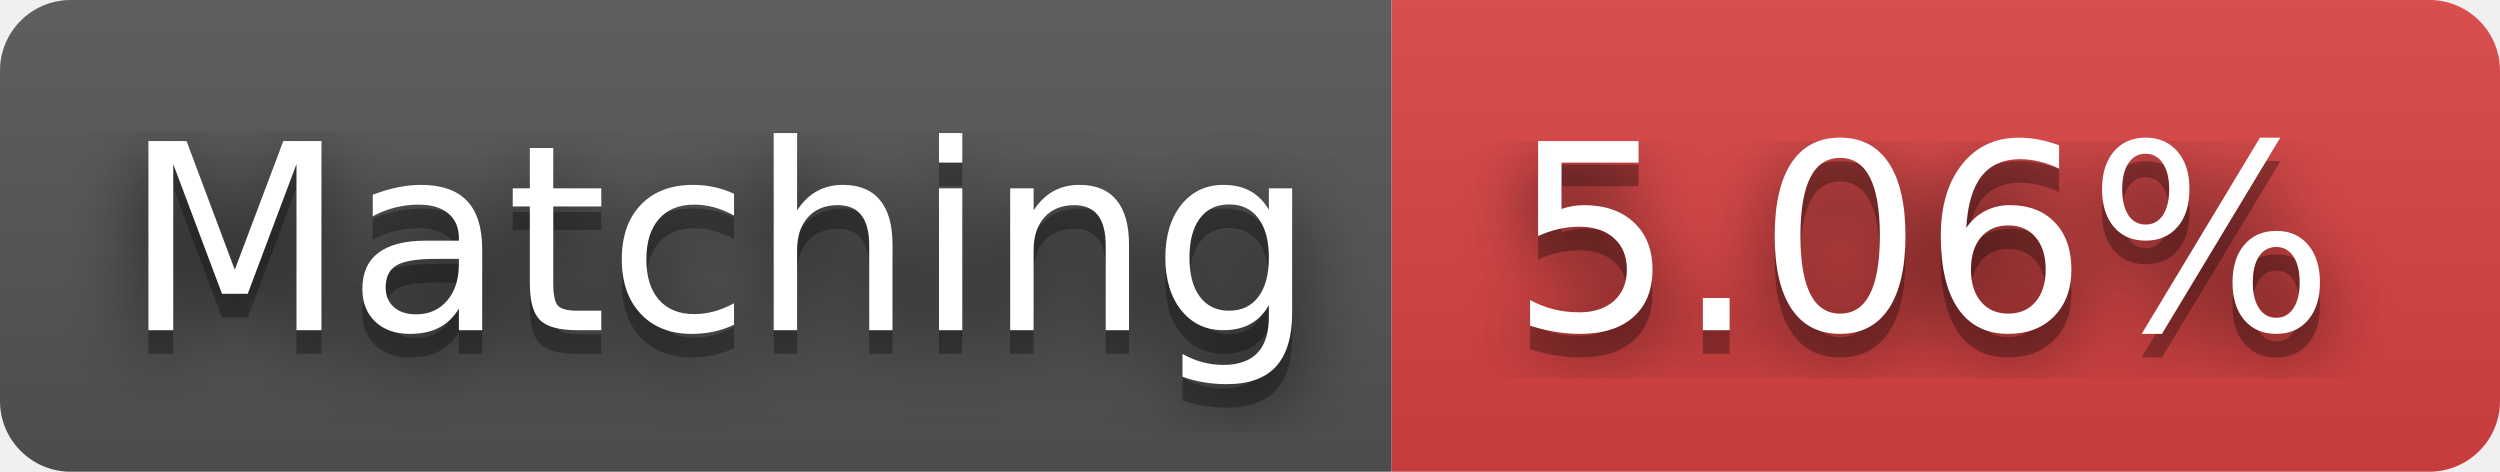
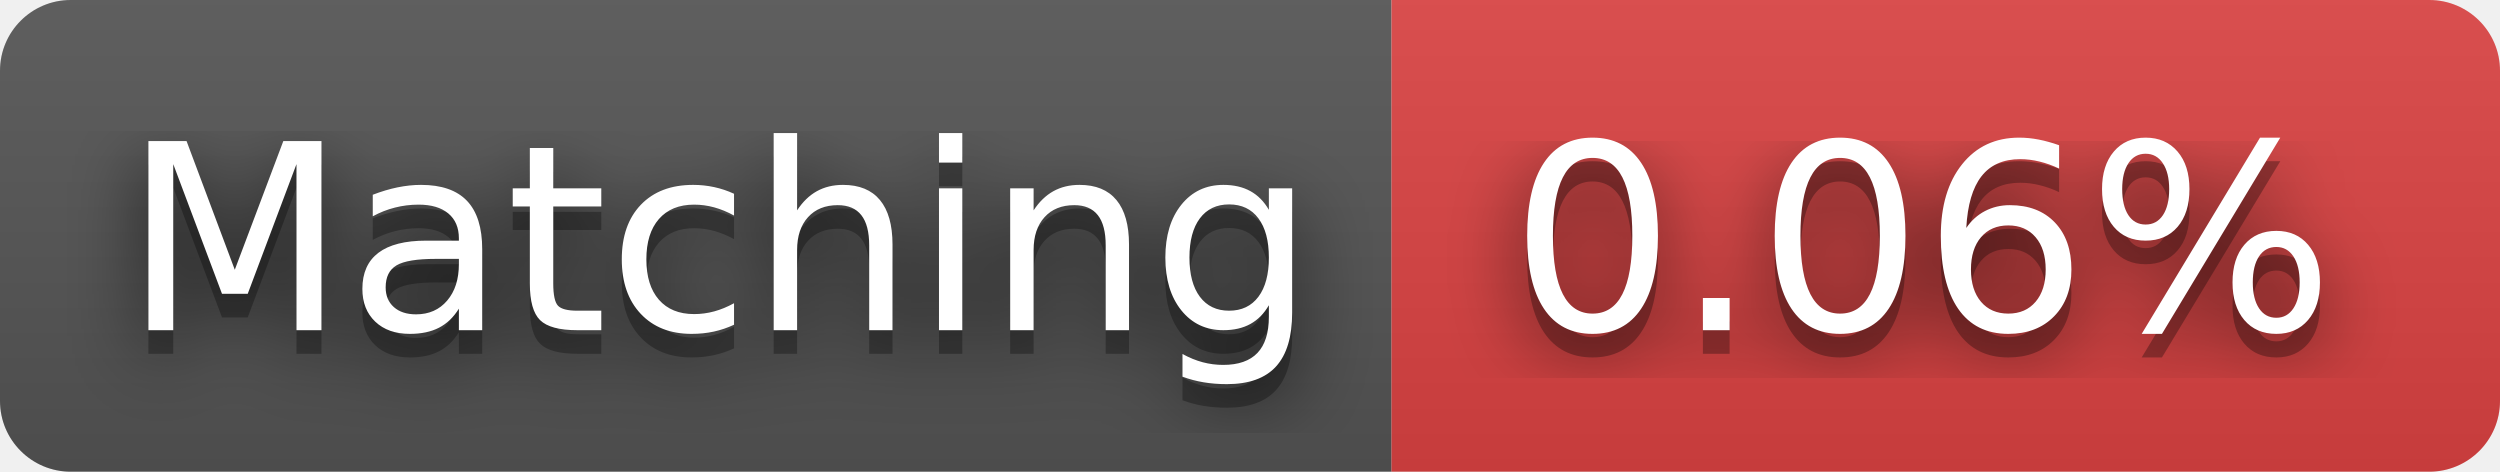
- <svg xmlns="http://www.w3.org/2000/svg" width="106" height="20" role="img" aria-label="Matching: 5.06%">
+ <svg xmlns="http://www.w3.org/2000/svg" width="106" height="20" role="img" aria-label="Matching: 0.06%">
  <filter id="blur">
    <feGaussianBlur stdDeviation="16" />
  </filter>
  <linearGradient id="s" x2="0" y2="100%">
    <stop offset="0" stop-color="#bbb" stop-opacity=".1" />
    <stop offset="1" stop-opacity=".1" />
  </linearGradient>
  <clipPath id="r">
    <rect width="106" height="20" rx="3" />
  </clipPath>
  <g clip-path="url(#r)">
    <rect width="59" height="20" fill="#555" />
    <rect x="59" width="47" height="20" fill="#dd4343" />
    <rect width="106" height="20" fill="url(#s)" />
  </g>
  <g fill="#fff" text-anchor="middle" font-family="Verdana,Geneva,DejaVu Sans,sans-serif" text-rendering="geometricPrecision" font-size="110">
    <g transform="scale(.1)">
      <g aria-hidden="true" fill="#010101">
        <text x="305" y="150" fill-opacity=".8" filter="url(#blur)" textLength="490">Matching</text>
        <text x="305" y="150" fill-opacity=".3" textLength="490">Matching</text>
      </g>
      <text x="305" y="140" textLength="490">Matching</text>
    </g>
    <g transform="scale(.1)">
      <g aria-hidden="true" fill="#010101">
-         <text x="815" y="150" fill-opacity=".8" filter="url(#blur)" textLength="370">5.06%</text>
-         <text x="815" y="150" fill-opacity=".3" textLength="370">5.06%</text>
+         <text x="815" y="150" fill-opacity=".8" filter="url(#blur)" textLength="370">0.06%</text>
+         <text x="815" y="150" fill-opacity=".3" textLength="370">0.06%</text>
      </g>
-       <text x="815" y="140" textLength="370">5.06%</text>
+       <text x="815" y="140" textLength="370">0.06%</text>
    </g>
  </g>
</svg>
